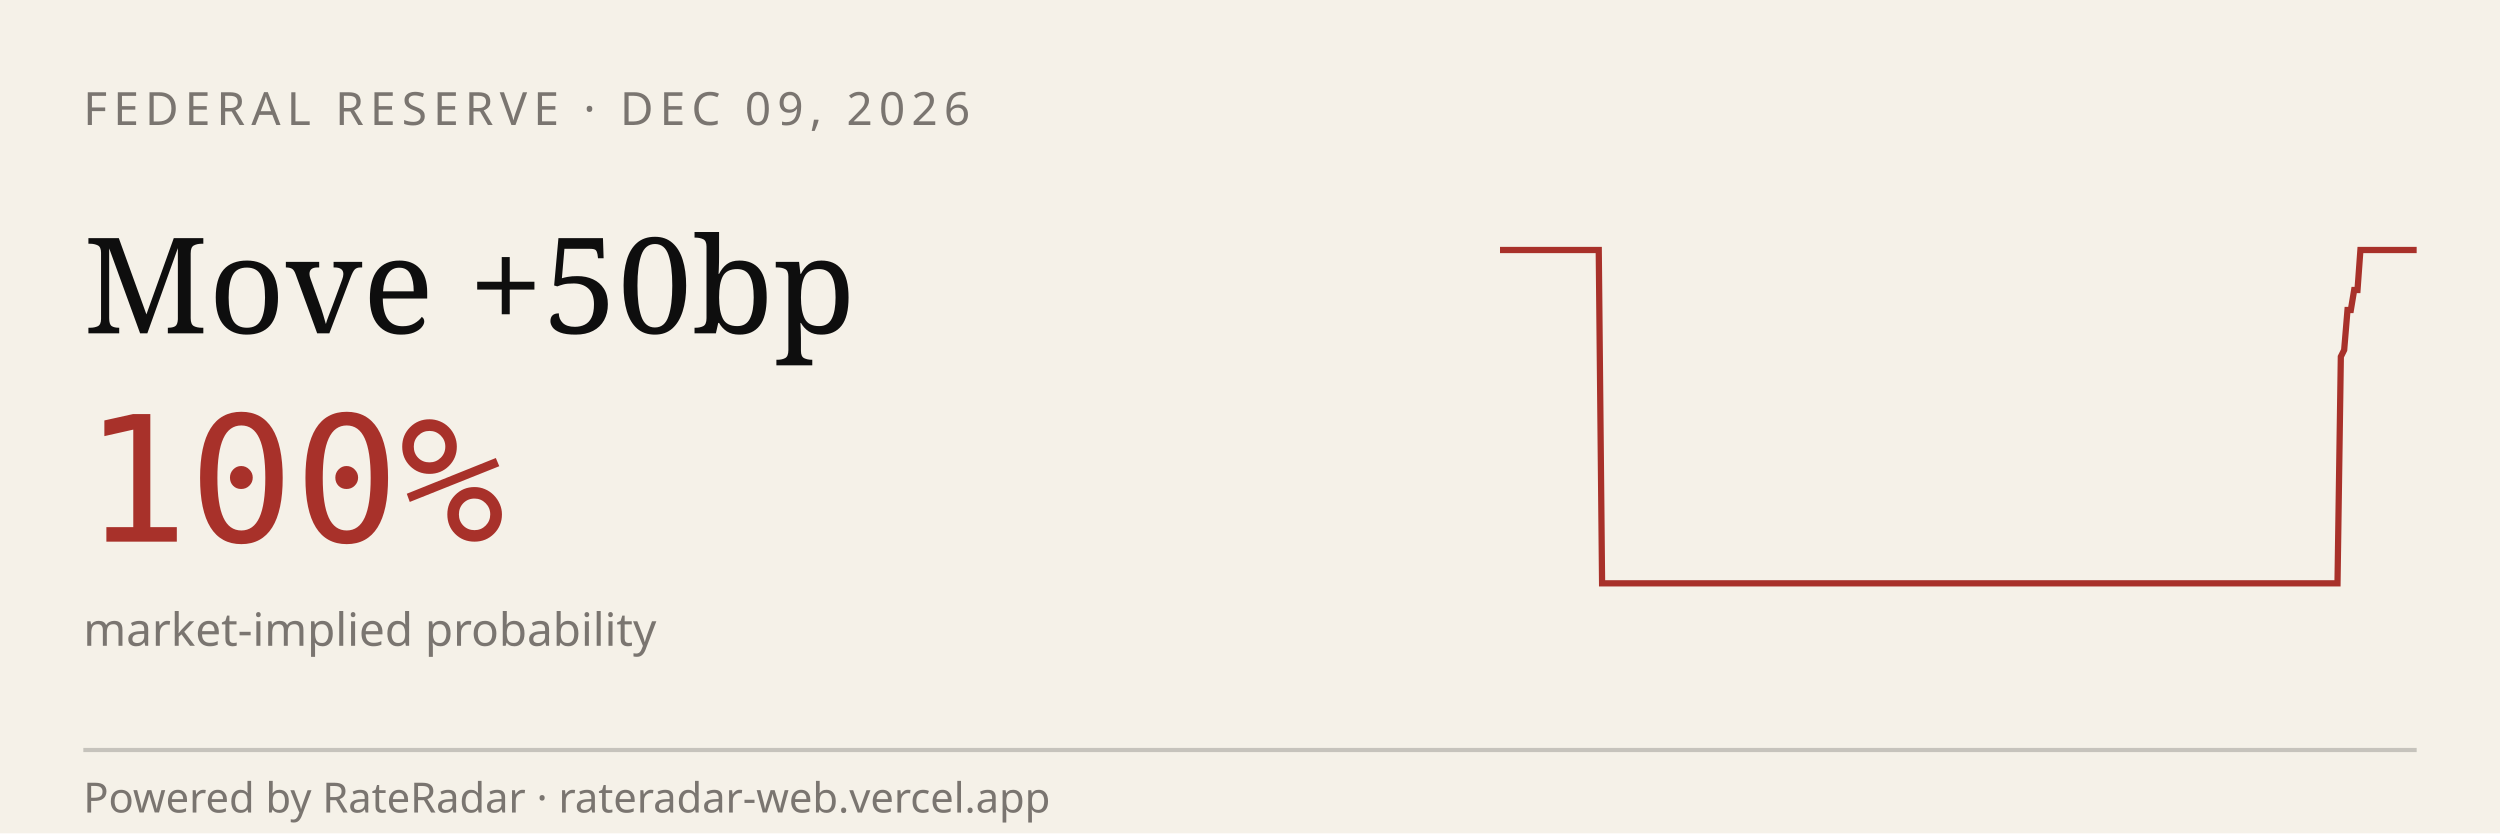
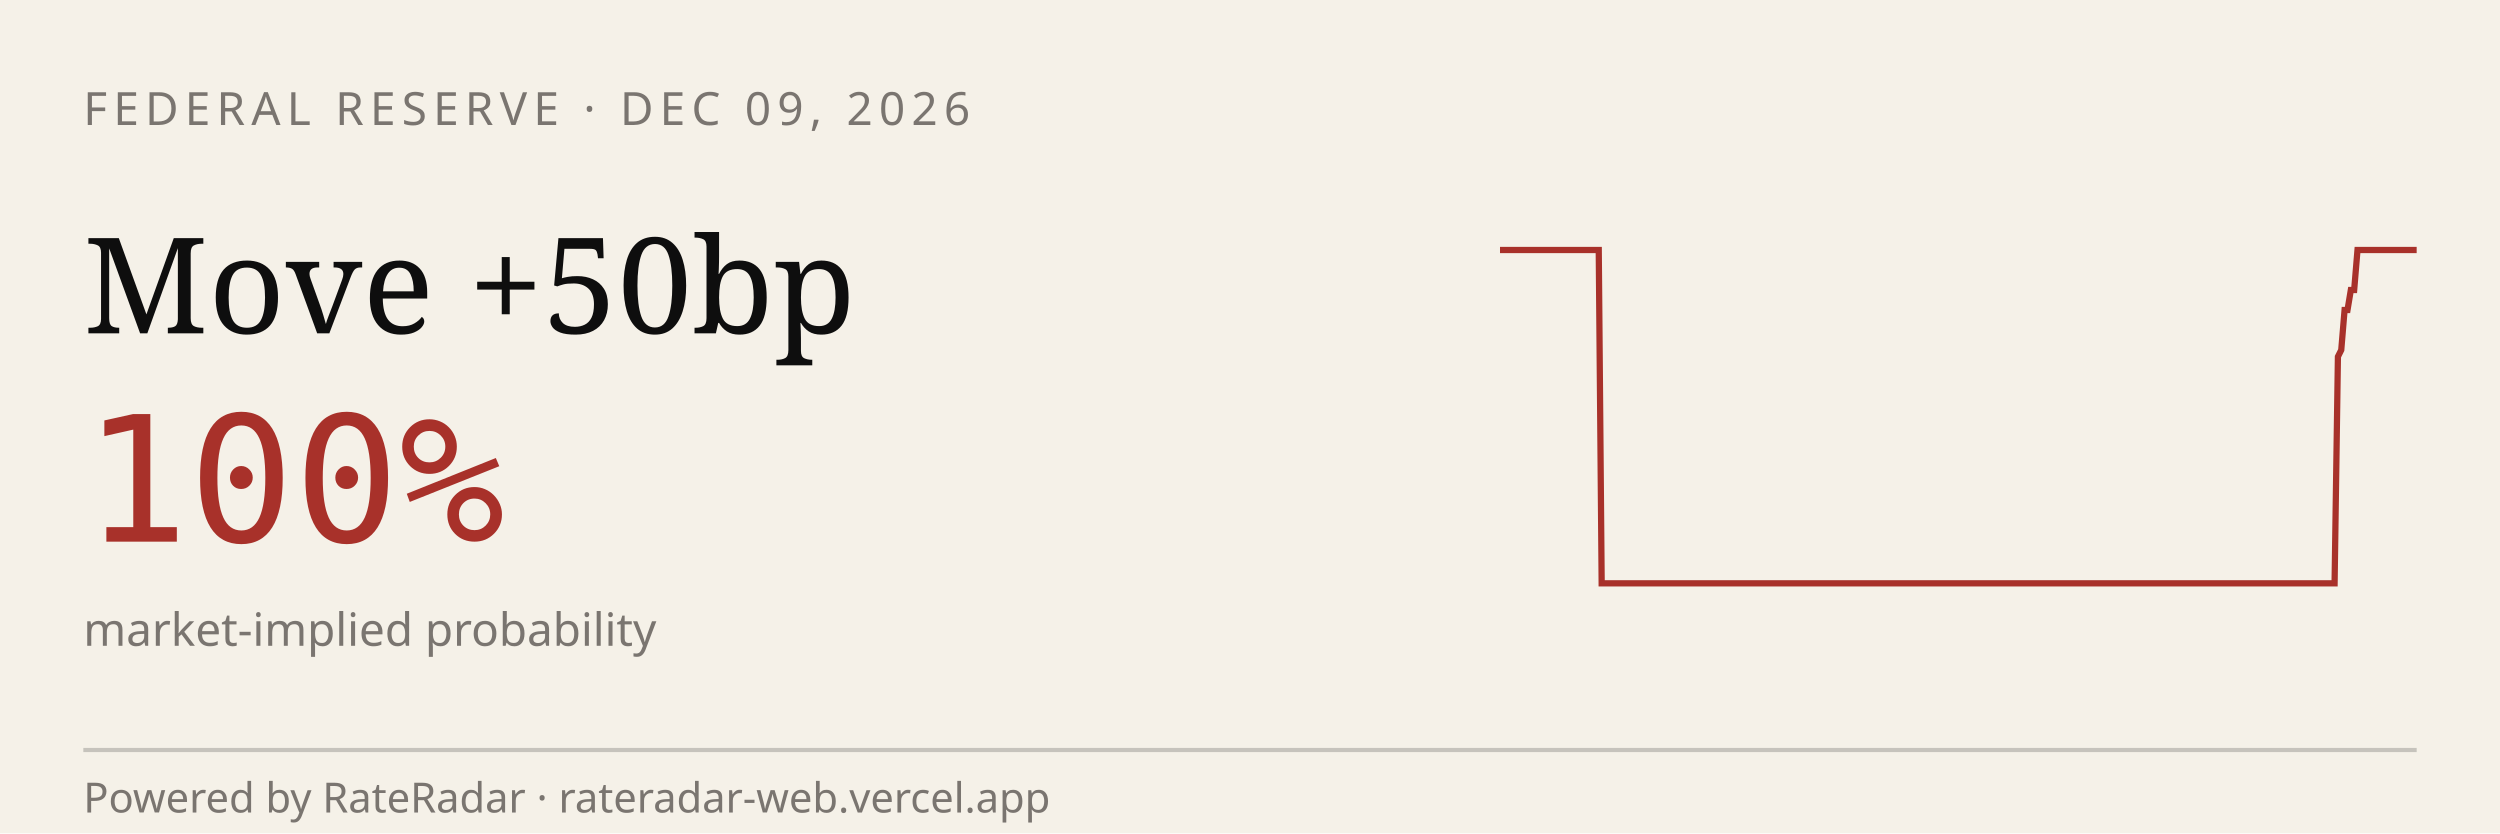
<svg xmlns="http://www.w3.org/2000/svg" viewBox="0 0 600 200" width="600" height="200" role="img" aria-label="RateRadar live odds for FED 2026-12-09">
  <rect width="600" height="200" fill="#F5F1E8" />
  <text x="20" y="30" font-family="sans-serif" font-size="11" letter-spacing="1.5" fill="#7A7570">FEDERAL RESERVE · DEC 09, 2026</text>
  <text x="20" y="80" font-family="Georgia, serif" font-size="32" fill="#0E0E0E">Move +50bp</text>
  <text x="20" y="130" font-family="monospace" font-size="42" fill="#A8312A">100%</text>
  <text x="20" y="155" font-family="sans-serif" font-size="11" fill="#7A7570">market-implied probability</text>
-   <path d="M 360.0,60.0 L 360.8,60.0 L 361.6,60.0 L 362.4,60.0 L 363.2,60.0 L 364.0,60.0 L 364.7,60.0 L 365.5,60.0 L 366.3,60.0 L 367.1,60.0 L 367.9,60.0 L 368.7,60.0 L 369.5,60.0 L 370.3,60.0 L 371.1,60.0 L 371.9,60.0 L 372.7,60.0 L 373.5,60.0 L 374.2,60.0 L 375.0,60.0 L 375.8,60.0 L 376.6,60.0 L 377.4,60.0 L 378.2,60.0 L 379.0,60.0 L 379.8,60.0 L 380.6,60.0 L 381.4,60.0 L 382.2,60.0 L 382.9,60.0 L 383.7,60.0 L 384.5,140.0 L 385.3,140.0 L 386.1,140.0 L 386.9,140.0 L 387.7,140.0 L 388.5,140.0 L 389.3,140.0 L 390.1,140.0 L 390.9,140.0 L 391.7,140.0 L 392.4,140.0 L 393.2,140.0 L 394.0,140.0 L 394.8,140.0 L 395.6,140.0 L 396.4,140.0 L 397.2,140.0 L 398.0,140.0 L 398.8,140.0 L 399.6,140.0 L 400.4,140.0 L 401.2,140.0 L 401.9,140.0 L 402.7,140.0 L 403.5,140.0 L 404.3,140.0 L 405.1,140.0 L 405.9,140.0 L 406.7,140.0 L 407.5,140.0 L 408.3,140.0 L 409.1,140.0 L 409.9,140.0 L 410.6,140.0 L 411.4,140.0 L 412.2,140.0 L 413.0,140.0 L 413.8,140.0 L 414.6,140.0 L 415.4,140.0 L 416.2,140.0 L 417.0,140.0 L 417.8,140.0 L 418.6,140.0 L 419.4,140.0 L 420.1,140.0 L 420.9,140.0 L 421.7,140.0 L 422.5,140.0 L 423.3,140.0 L 424.1,140.0 L 424.9,140.0 L 425.7,140.0 L 426.5,140.0 L 427.3,140.0 L 428.1,140.0 L 428.8,140.0 L 429.6,140.0 L 430.4,140.0 L 431.2,140.0 L 432.0,140.0 L 432.8,140.0 L 433.6,140.0 L 434.4,140.0 L 435.2,140.0 L 436.0,140.0 L 436.8,140.0 L 437.6,140.0 L 438.3,140.0 L 439.1,140.0 L 439.9,140.0 L 440.7,140.0 L 441.5,140.0 L 442.3,140.0 L 443.1,140.0 L 443.9,140.0 L 444.7,140.0 L 445.5,140.0 L 446.3,140.0 L 447.1,140.0 L 447.8,140.0 L 448.6,140.0 L 449.4,140.0 L 450.2,140.0 L 451.0,140.0 L 451.8,140.0 L 452.6,140.0 L 453.4,140.0 L 454.2,140.0 L 455.0,140.0 L 455.8,140.0 L 456.5,140.0 L 457.3,140.0 L 458.1,140.0 L 458.9,140.0 L 459.7,140.0 L 460.5,140.0 L 461.3,140.0 L 462.1,140.0 L 462.9,140.0 L 463.7,140.0 L 464.5,140.0 L 465.3,140.0 L 466.0,140.0 L 466.8,140.0 L 467.6,140.0 L 468.4,140.0 L 469.2,140.0 L 470.0,140.0 L 470.8,140.0 L 471.6,140.0 L 472.4,140.0 L 473.2,140.0 L 474.0,140.0 L 474.7,140.0 L 475.5,140.0 L 476.3,140.0 L 477.1,140.0 L 477.9,140.0 L 478.7,140.0 L 479.5,140.0 L 480.3,140.0 L 481.1,140.0 L 481.9,140.0 L 482.7,140.0 L 483.5,140.0 L 484.2,140.0 L 485.0,140.0 L 485.8,140.0 L 486.6,140.0 L 487.4,140.0 L 488.2,140.0 L 489.0,140.0 L 489.8,140.0 L 490.6,140.0 L 491.4,140.0 L 492.2,140.0 L 492.9,140.0 L 493.7,140.0 L 494.5,140.0 L 495.3,140.0 L 496.1,140.0 L 496.9,140.0 L 497.7,140.0 L 498.5,140.0 L 499.3,140.0 L 500.1,140.0 L 500.9,140.0 L 501.7,140.0 L 502.4,140.0 L 503.2,140.0 L 504.0,140.0 L 504.8,140.0 L 505.6,140.0 L 506.4,140.0 L 507.2,140.0 L 508.0,140.0 L 508.8,140.0 L 509.6,140.0 L 510.4,140.0 L 511.2,140.0 L 511.9,140.0 L 512.7,140.0 L 513.5,140.0 L 514.3,140.0 L 515.1,140.0 L 515.9,140.0 L 516.7,140.0 L 517.5,140.0 L 518.3,140.0 L 519.1,140.0 L 519.9,140.0 L 520.6,140.0 L 521.4,140.0 L 522.2,140.0 L 523.0,140.0 L 523.8,140.0 L 524.6,140.0 L 525.4,140.0 L 526.2,140.0 L 527.0,140.0 L 527.8,140.0 L 528.6,140.0 L 529.4,140.0 L 530.1,140.0 L 530.9,140.0 L 531.7,140.0 L 532.5,140.0 L 533.3,140.0 L 534.1,140.0 L 534.9,140.0 L 535.7,140.0 L 536.5,140.0 L 537.3,140.0 L 538.1,140.0 L 538.8,140.0 L 539.6,140.0 L 540.4,140.0 L 541.2,140.0 L 542.0,140.0 L 542.8,140.0 L 543.6,140.0 L 544.4,140.0 L 545.2,140.0 L 546.0,140.0 L 546.8,140.0 L 547.6,140.0 L 548.3,140.0 L 549.1,140.0 L 549.9,140.0 L 550.7,140.0 L 551.5,140.0 L 552.3,140.0 L 553.1,140.0 L 553.9,140.0 L 554.7,140.0 L 555.5,140.0 L 556.3,140.0 L 557.1,140.0 L 557.8,140.0 L 558.6,140.0 L 559.4,140.0 L 560.2,140.0 L 561.0,140.0 L 561.8,85.6 L 562.6,84.0 L 563.4,74.4 L 564.2,74.4 L 565.0,69.6 L 565.8,69.6 L 566.5,60.0 L 567.3,60.0 L 568.1,60.0 L 568.9,60.0 L 569.7,60.0 L 570.5,60.0 L 571.3,60.0 L 572.1,60.0 L 572.9,60.0 L 573.7,60.0 L 574.5,60.0 L 575.3,60.0 L 576.0,60.0 L 576.8,60.0 L 577.6,60.0 L 578.4,60.0 L 579.2,60.0 L 580.0,60.0" stroke="#A8312A" stroke-width="1.5" fill="none" />
+   <path d="M 360.0,60.0 L 360.8,60.0 L 361.6,60.0 L 362.4,60.0 L 363.2,60.0 L 363.9,60.0 L 364.7,60.0 L 365.5,60.0 L 366.3,60.0 L 367.1,60.0 L 367.9,60.0 L 368.7,60.0 L 369.5,60.0 L 370.3,60.0 L 371.0,60.0 L 371.8,60.0 L 372.6,60.0 L 373.4,60.0 L 374.2,60.0 L 375.0,60.0 L 375.8,60.0 L 376.6,60.0 L 377.3,60.0 L 378.1,60.0 L 378.9,60.0 L 379.7,60.0 L 380.5,60.0 L 381.3,60.0 L 382.1,60.0 L 382.9,60.0 L 383.7,60.0 L 384.4,140.0 L 385.2,140.0 L 386.0,140.0 L 386.8,140.0 L 387.6,140.0 L 388.4,140.0 L 389.2,140.0 L 390.0,140.0 L 390.8,140.0 L 391.5,140.0 L 392.3,140.0 L 393.1,140.0 L 393.9,140.0 L 394.7,140.0 L 395.5,140.0 L 396.3,140.0 L 397.1,140.0 L 397.8,140.0 L 398.6,140.0 L 399.4,140.0 L 400.2,140.0 L 401.0,140.0 L 401.8,140.0 L 402.6,140.0 L 403.4,140.0 L 404.2,140.0 L 404.9,140.0 L 405.7,140.0 L 406.5,140.0 L 407.3,140.0 L 408.1,140.0 L 408.9,140.0 L 409.7,140.0 L 410.5,140.0 L 411.3,140.0 L 412.0,140.0 L 412.8,140.0 L 413.6,140.0 L 414.4,140.0 L 415.2,140.0 L 416.0,140.0 L 416.8,140.0 L 417.6,140.0 L 418.4,140.0 L 419.1,140.0 L 419.9,140.0 L 420.7,140.0 L 421.5,140.0 L 422.3,140.0 L 423.1,140.0 L 423.9,140.0 L 424.7,140.0 L 425.4,140.0 L 426.2,140.0 L 427.0,140.0 L 427.8,140.0 L 428.6,140.0 L 429.4,140.0 L 430.2,140.0 L 431.0,140.0 L 431.8,140.0 L 432.5,140.0 L 433.3,140.0 L 434.1,140.0 L 434.9,140.0 L 435.7,140.0 L 436.5,140.0 L 437.3,140.0 L 438.1,140.0 L 438.9,140.0 L 439.6,140.0 L 440.4,140.0 L 441.2,140.0 L 442.0,140.0 L 442.8,140.0 L 443.6,140.0 L 444.4,140.0 L 445.2,140.0 L 445.9,140.0 L 446.7,140.0 L 447.5,140.0 L 448.3,140.0 L 449.1,140.0 L 449.9,140.0 L 450.7,140.0 L 451.5,140.0 L 452.3,140.0 L 453.0,140.0 L 453.8,140.0 L 454.6,140.0 L 455.4,140.0 L 456.2,140.0 L 457.0,140.0 L 457.8,140.0 L 458.6,140.0 L 459.4,140.0 L 460.1,140.0 L 460.9,140.0 L 461.7,140.0 L 462.5,140.0 L 463.3,140.0 L 464.1,140.0 L 464.9,140.0 L 465.7,140.0 L 466.5,140.0 L 467.2,140.0 L 468.0,140.0 L 468.8,140.0 L 469.6,140.0 L 470.4,140.0 L 471.2,140.0 L 472.0,140.0 L 472.8,140.0 L 473.5,140.0 L 474.3,140.0 L 475.1,140.0 L 475.9,140.0 L 476.7,140.0 L 477.5,140.0 L 478.3,140.0 L 479.1,140.0 L 479.9,140.0 L 480.6,140.0 L 481.4,140.0 L 482.2,140.0 L 483.0,140.0 L 483.8,140.0 L 484.6,140.0 L 485.4,140.0 L 486.2,140.0 L 487.0,140.0 L 487.7,140.0 L 488.5,140.0 L 489.3,140.0 L 490.1,140.0 L 490.9,140.0 L 491.7,140.0 L 492.5,140.0 L 493.3,140.0 L 494.1,140.0 L 494.8,140.0 L 495.6,140.0 L 496.4,140.0 L 497.2,140.0 L 498.0,140.0 L 498.8,140.0 L 499.6,140.0 L 500.4,140.0 L 501.1,140.0 L 501.9,140.0 L 502.7,140.0 L 503.5,140.0 L 504.3,140.0 L 505.1,140.0 L 505.9,140.0 L 506.7,140.0 L 507.5,140.0 L 508.2,140.0 L 509.0,140.0 L 509.8,140.0 L 510.6,140.0 L 511.4,140.0 L 512.2,140.0 L 513.0,140.0 L 513.8,140.0 L 514.6,140.0 L 515.3,140.0 L 516.1,140.0 L 516.9,140.0 L 517.7,140.0 L 518.5,140.0 L 519.3,140.0 L 520.1,140.0 L 520.9,140.0 L 521.6,140.0 L 522.4,140.0 L 523.2,140.0 L 524.0,140.0 L 524.8,140.0 L 525.6,140.0 L 526.4,140.0 L 527.2,140.0 L 528.0,140.0 L 528.7,140.0 L 529.5,140.0 L 530.3,140.0 L 531.1,140.0 L 531.9,140.0 L 532.7,140.0 L 533.5,140.0 L 534.3,140.0 L 535.1,140.0 L 535.8,140.0 L 536.6,140.0 L 537.4,140.0 L 538.2,140.0 L 539.0,140.0 L 539.8,140.0 L 540.6,140.0 L 541.4,140.0 L 542.2,140.0 L 542.9,140.0 L 543.7,140.0 L 544.5,140.0 L 545.3,140.0 L 546.1,140.0 L 546.9,140.0 L 547.7,140.0 L 548.5,140.0 L 549.2,140.0 L 550.0,140.0 L 550.8,140.0 L 551.6,140.0 L 552.4,140.0 L 553.2,140.0 L 554.0,140.0 L 554.8,140.0 L 555.6,140.0 L 556.3,140.0 L 557.1,140.0 L 557.9,140.0 L 558.7,140.0 L 559.5,140.0 L 560.3,140.0 L 561.1,85.6 L 561.9,84.0 L 562.7,74.4 L 563.4,74.4 L 564.2,69.6 L 565.0,69.6 L 565.8,60.0 L 566.6,60.0 L 567.4,60.0 L 568.2,60.0 L 569.0,60.0 L 569.7,60.0 L 570.5,60.0 L 571.3,60.0 L 572.1,60.0 L 572.9,60.0 L 573.7,60.0 L 574.5,60.0 L 575.3,60.0 L 576.1,60.0 L 576.8,60.0 L 577.6,60.0 L 578.4,60.0 L 579.2,60.0 L 580.0,60.0" stroke="#A8312A" stroke-width="1.5" fill="none" />
  <line x1="20" y1="180" x2="580" y2="180" stroke="#0E0E0E33" />
  <text x="20" y="195" font-family="sans-serif" font-size="10" fill="#7A7570">Powered by RateRadar · rateradar-web.vercel.app</text>
</svg>
